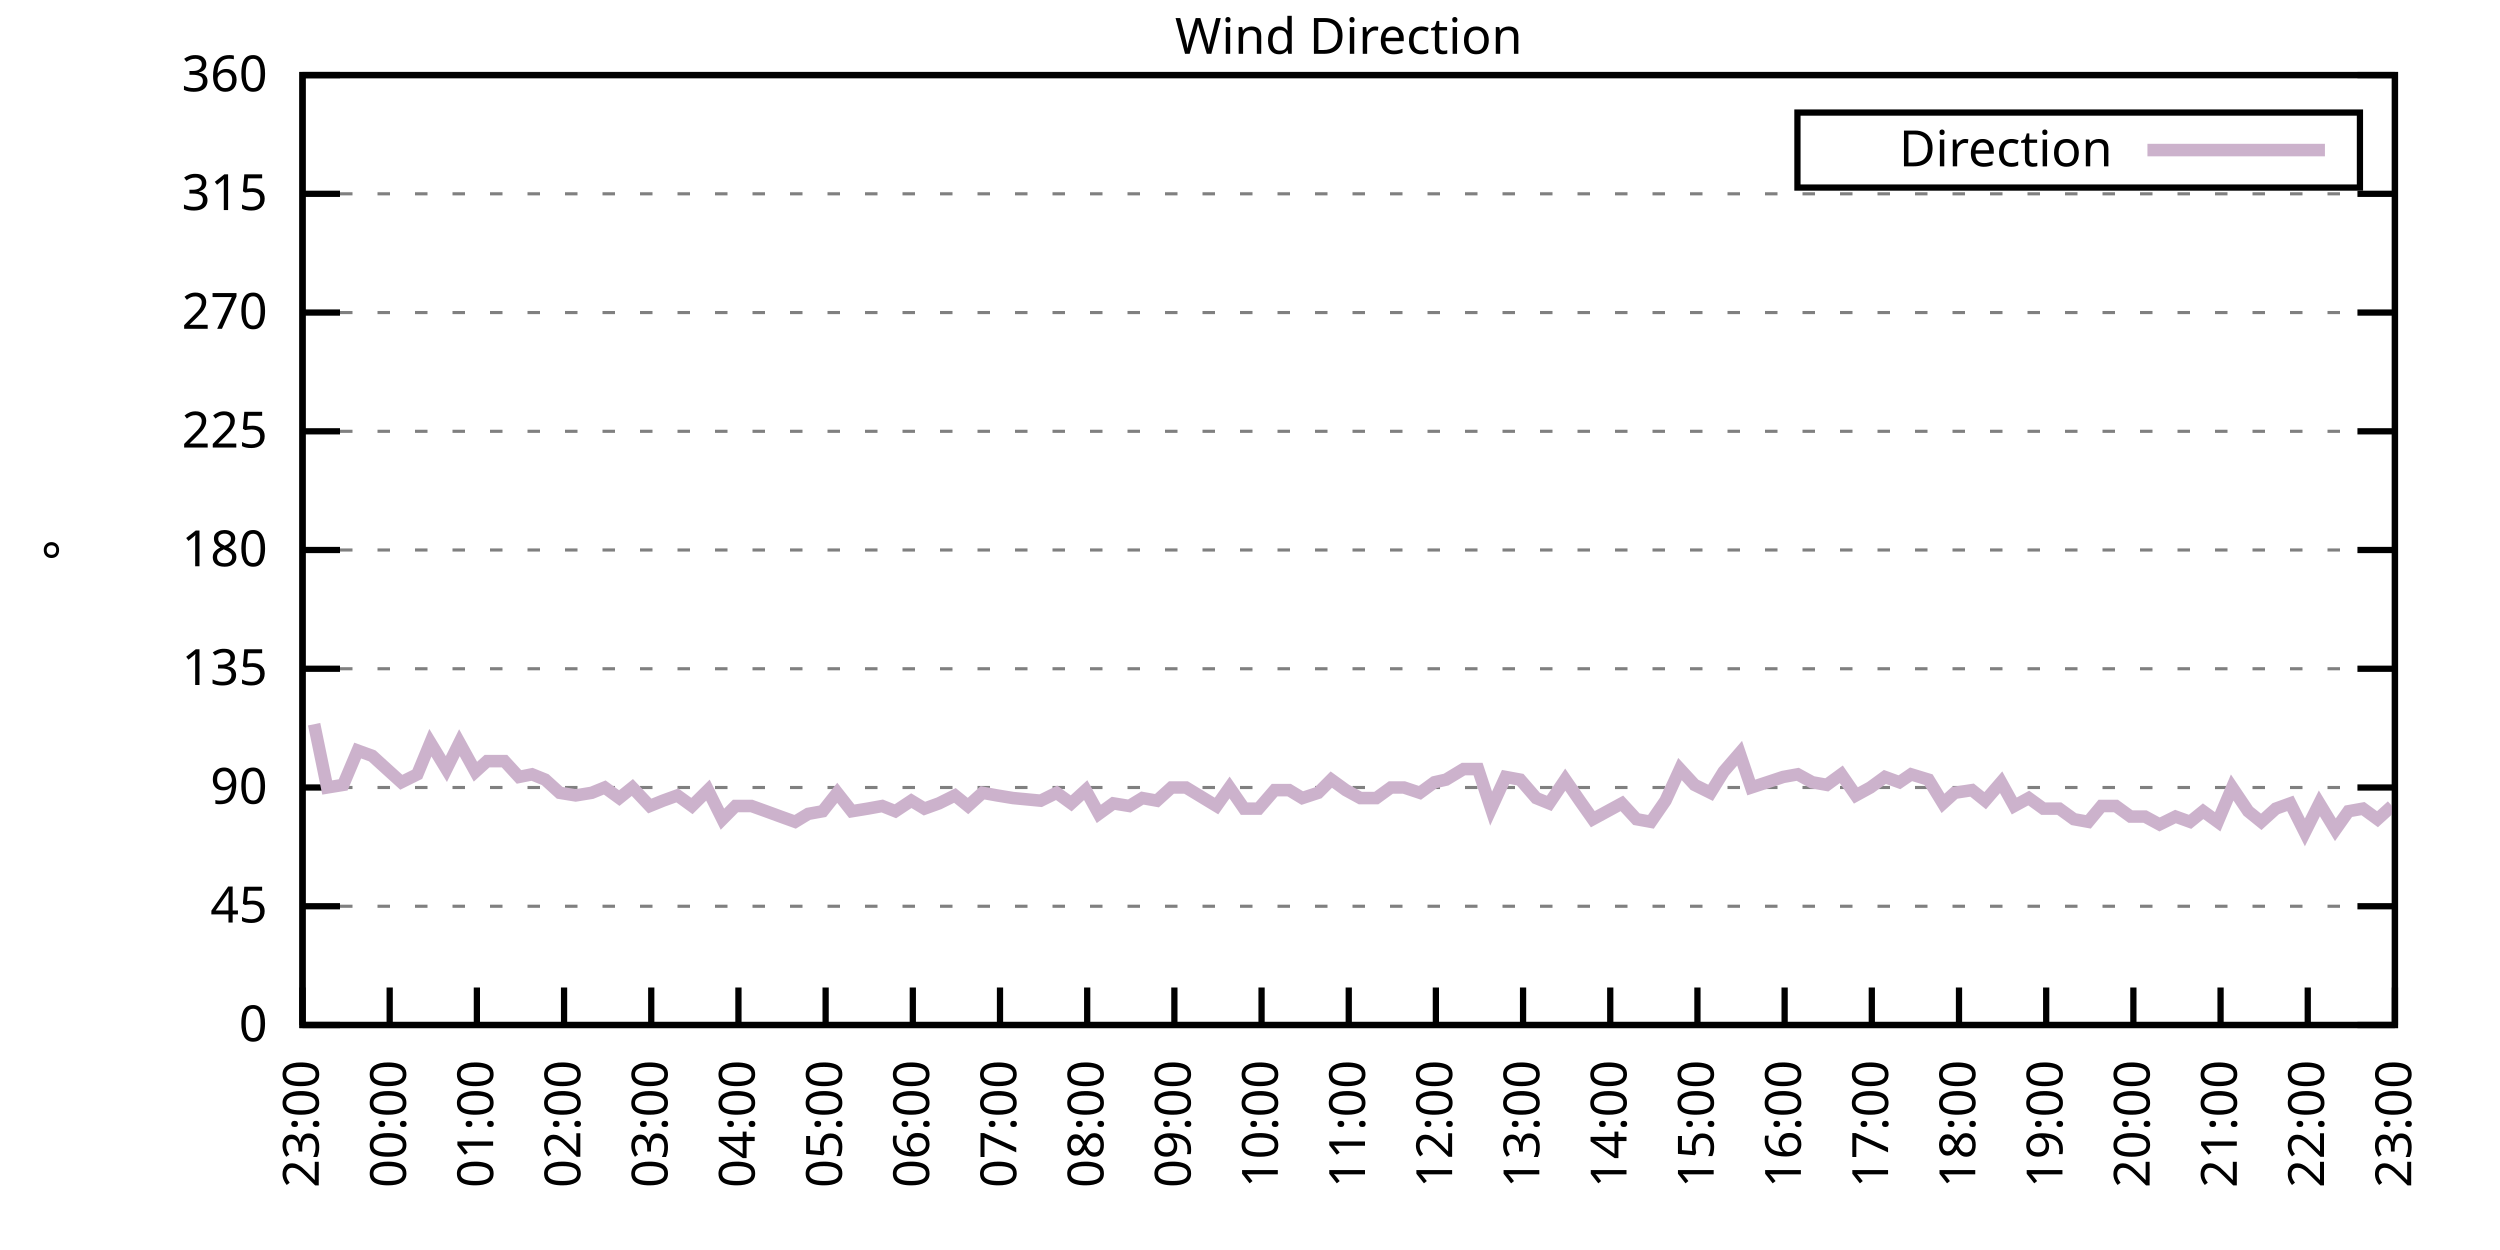
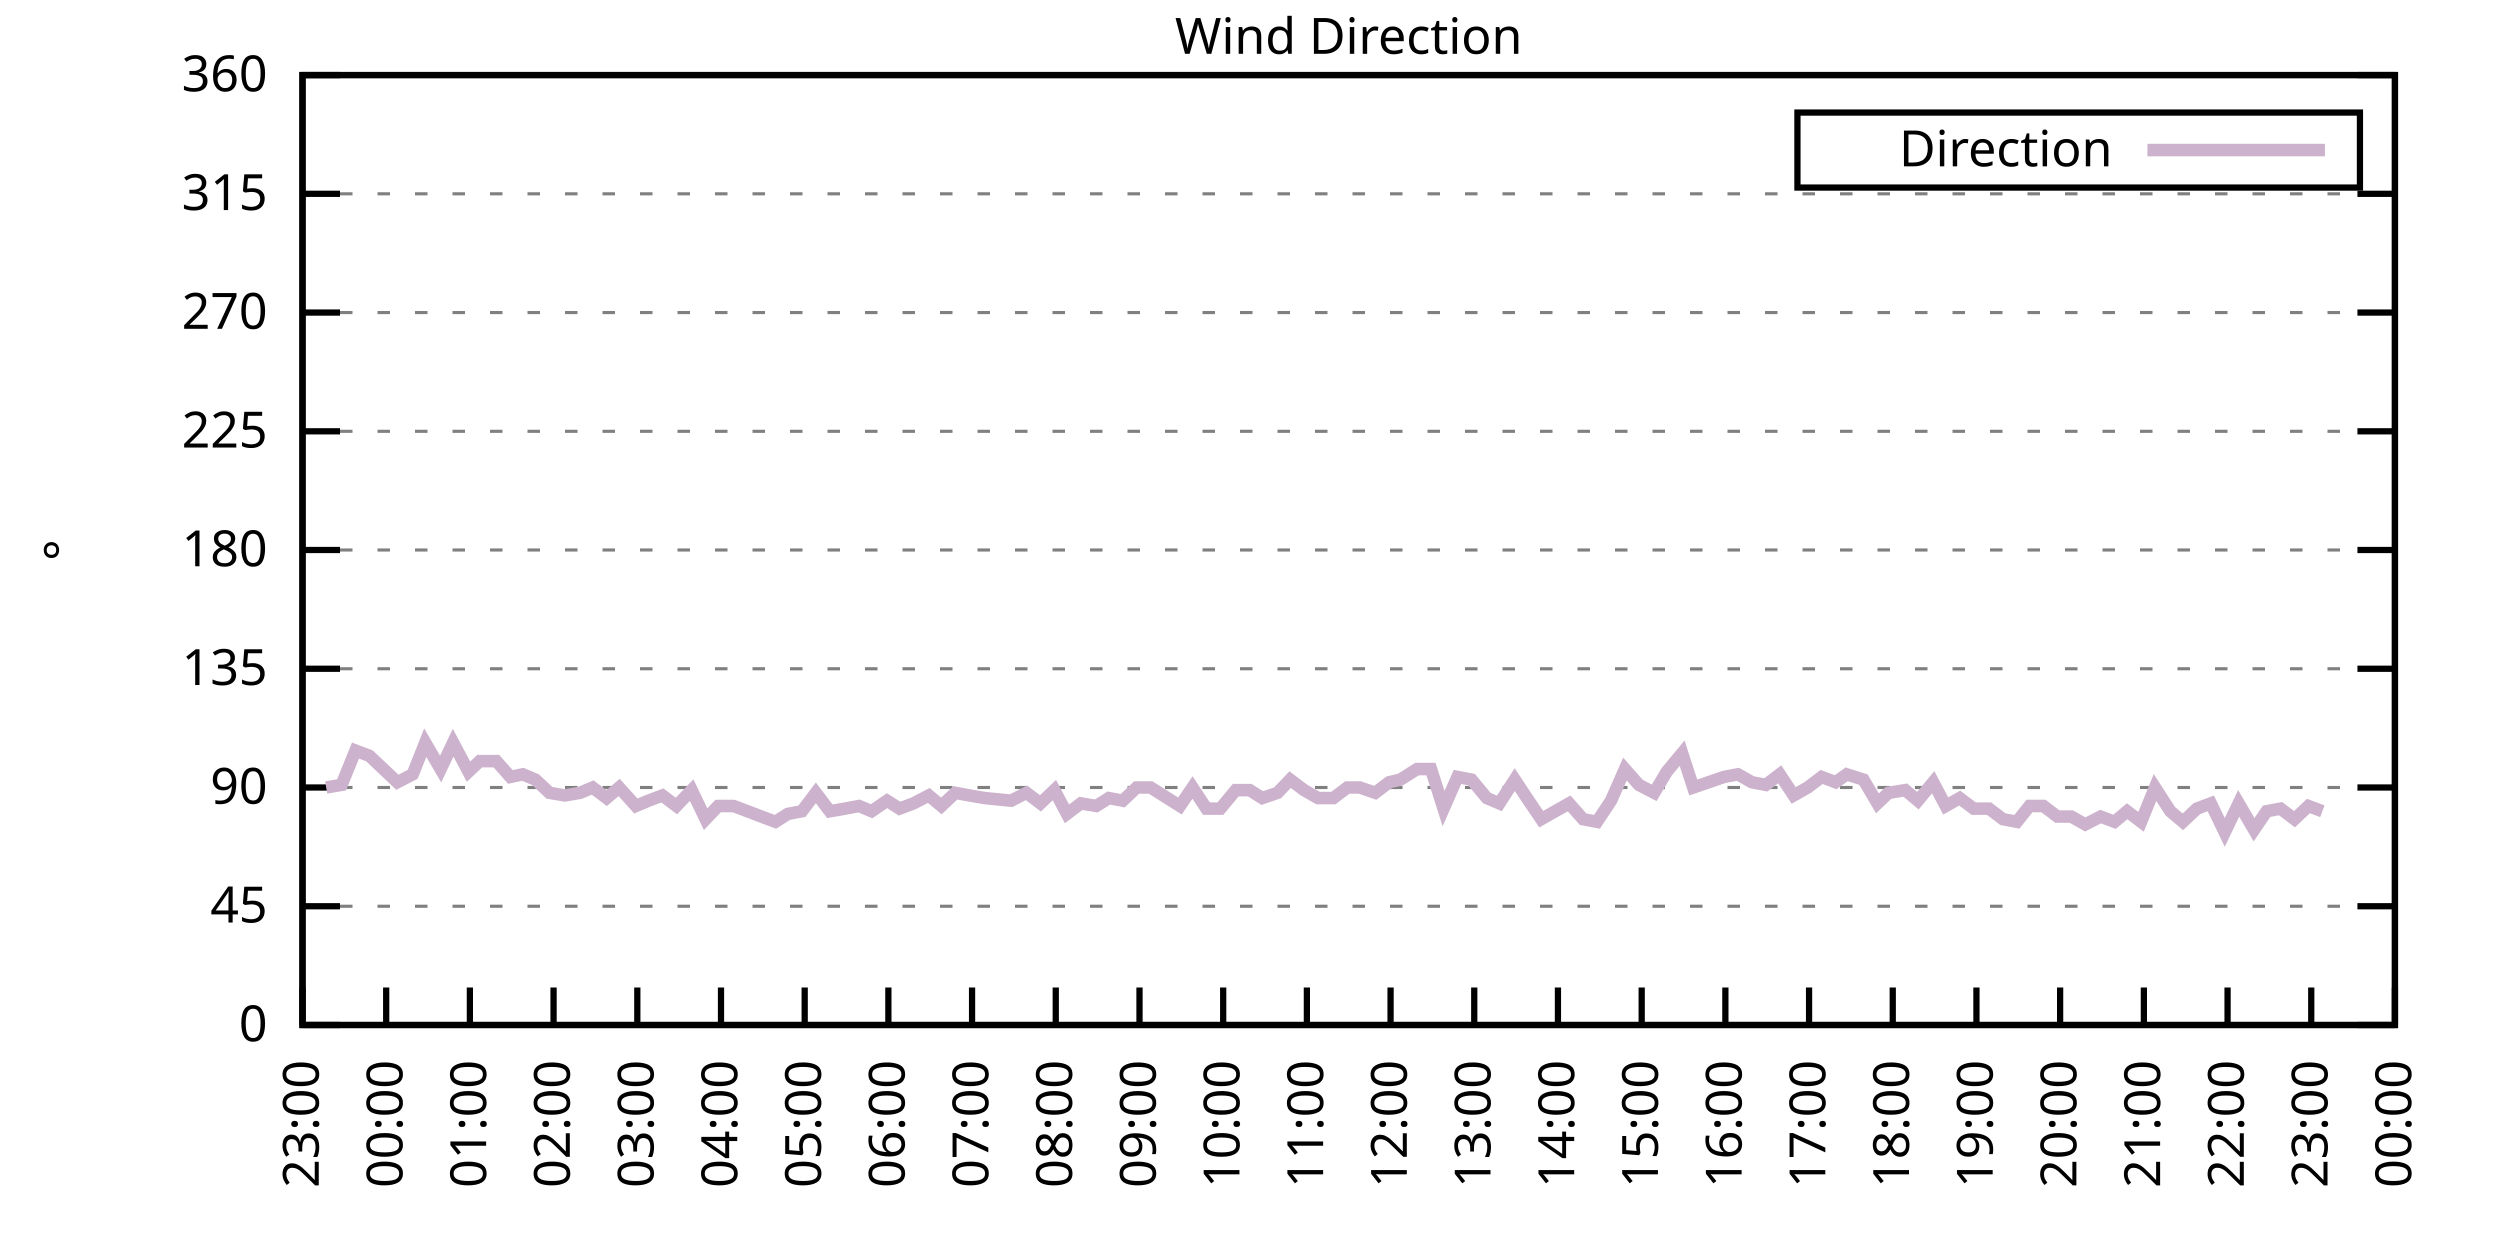
<svg xmlns="http://www.w3.org/2000/svg" xmlns:xlink="http://www.w3.org/1999/xlink" width="400" height="200" viewBox="0 0 400 200">
  <g id="gnuplot_canvas">
    <rect x="0" y="0" width="400" height="200" fill="none" />
    <defs>
      <circle id="gpDot" r="0.5" stroke-width="0.5" stroke="currentColor" />
      <path id="gpPt0" stroke-width="0.333" stroke="currentColor" d="M-1,0 h2 M0,-1 v2" />
      <path id="gpPt1" stroke-width="0.333" stroke="currentColor" d="M-1,-1 L1,1 M1,-1 L-1,1" />
      <path id="gpPt2" stroke-width="0.333" stroke="currentColor" d="M-1,0 L1,0 M0,-1 L0,1 M-1,-1 L1,1 M-1,1 L1,-1" />
      <rect id="gpPt3" stroke-width="0.333" stroke="currentColor" x="-1" y="-1" width="2" height="2" />
      <rect id="gpPt4" stroke-width="0.333" stroke="currentColor" fill="currentColor" x="-1" y="-1" width="2" height="2" />
      <circle id="gpPt5" stroke-width="0.333" stroke="currentColor" cx="0" cy="0" r="1" />
      <use xlink:href="#gpPt5" id="gpPt6" fill="currentColor" stroke="none" />
      <path id="gpPt7" stroke-width="0.333" stroke="currentColor" d="M0,-1.33 L-1.33,0.67 L1.33,0.67 z" />
      <use xlink:href="#gpPt7" id="gpPt8" fill="currentColor" stroke="none" />
      <use xlink:href="#gpPt7" id="gpPt9" stroke="currentColor" transform="rotate(180)" />
      <use xlink:href="#gpPt9" id="gpPt10" fill="currentColor" stroke="none" />
      <use xlink:href="#gpPt3" id="gpPt11" stroke="currentColor" transform="rotate(45)" />
      <use xlink:href="#gpPt11" id="gpPt12" fill="currentColor" stroke="none" />
      <path id="gpPt13" stroke-width="0.333" stroke="currentColor" d="M0,1.330 L1.265,0.411 L0.782,-1.067 L-0.782,-1.076 L-1.265,0.411 z" />
      <use xlink:href="#gpPt13" id="gpPt14" fill="currentColor" stroke="none" />
      <filter id="textbox" filterUnits="objectBoundingBox" x="0" y="0" height="1" width="1">
        <feFlood flood-color="white" flood-opacity="1" result="bgnd" />
        <feComposite in="SourceGraphic" in2="bgnd" operator="atop" />
      </filter>
      <filter id="greybox" filterUnits="objectBoundingBox" x="0" y="0" height="1" width="1">
        <feFlood flood-color="lightgrey" flood-opacity="1" result="grey" />
        <feComposite in="SourceGraphic" in2="grey" operator="atop" />
      </filter>
    </defs>
    <g fill="none" color="white" stroke="currentColor" stroke-width="1.00" stroke-linecap="butt" stroke-linejoin="miter">
</g>
    <g fill="none" color="black" stroke="currentColor" stroke-width="1.00" stroke-linecap="butt" stroke-linejoin="miter">
      <g stroke="none" shape-rendering="crispEdges">
        <polygon fill="rgb(255, 255, 255)" points="48.40,164.00 383.18,164.00 383.18,12.02 48.40,12.02 " />
      </g>
    </g>
    <g fill="none" color="black" stroke="currentColor" stroke-width="1.00" stroke-linecap="butt" stroke-linejoin="miter">
</g>
    <g fill="none" color="black" stroke="black" stroke-width="0.50" stroke-linecap="butt" stroke-linejoin="miter">
</g>
    <g fill="none" color="gray" stroke="currentColor" stroke-width="0.50" stroke-linecap="butt" stroke-linejoin="miter">
      <path stroke="gray" stroke-dasharray="2,4" class="gridline" d="M48.40,164.00 L383.19,164.00  " />
    </g>
    <g fill="none" color="gray" stroke="gray" stroke-width="1.00" stroke-linecap="butt" stroke-linejoin="miter">
</g>
    <g fill="none" color="black" stroke="currentColor" stroke-width="1.00" stroke-linecap="butt" stroke-linejoin="miter">
      <path stroke="black" d="M48.40,164.00 L54.40,164.00 M383.19,164.00 L377.19,164.00  " />
      <g transform="translate(42.80,166.60)" stroke="none" fill="black" font-family="Sans" font-size="8.00" text-anchor="end">
        <text>
          <tspan font-family="Sans"> 0</tspan>
        </text>
      </g>
    </g>
    <g fill="none" color="black" stroke="currentColor" stroke-width="1.00" stroke-linecap="butt" stroke-linejoin="miter">
</g>
    <g fill="none" color="black" stroke="black" stroke-width="0.50" stroke-linecap="butt" stroke-linejoin="miter">
</g>
    <g fill="none" color="gray" stroke="currentColor" stroke-width="0.50" stroke-linecap="butt" stroke-linejoin="miter">
      <path stroke="gray" stroke-dasharray="2,4" class="gridline" d="M48.40,145.00 L383.19,145.00  " />
    </g>
    <g fill="none" color="gray" stroke="gray" stroke-width="1.00" stroke-linecap="butt" stroke-linejoin="miter">
</g>
    <g fill="none" color="black" stroke="currentColor" stroke-width="1.00" stroke-linecap="butt" stroke-linejoin="miter">
      <path stroke="black" d="M48.40,145.00 L54.40,145.00 M383.19,145.00 L377.19,145.00  " />
      <g transform="translate(42.80,147.60)" stroke="none" fill="black" font-family="Sans" font-size="8.00" text-anchor="end">
        <text>
          <tspan font-family="Sans"> 45</tspan>
        </text>
      </g>
    </g>
    <g fill="none" color="black" stroke="currentColor" stroke-width="1.00" stroke-linecap="butt" stroke-linejoin="miter">
</g>
    <g fill="none" color="black" stroke="black" stroke-width="0.50" stroke-linecap="butt" stroke-linejoin="miter">
</g>
    <g fill="none" color="gray" stroke="currentColor" stroke-width="0.50" stroke-linecap="butt" stroke-linejoin="miter">
      <path stroke="gray" stroke-dasharray="2,4" class="gridline" d="M48.40,126.00 L383.19,126.00  " />
    </g>
    <g fill="none" color="gray" stroke="gray" stroke-width="1.00" stroke-linecap="butt" stroke-linejoin="miter">
</g>
    <g fill="none" color="black" stroke="currentColor" stroke-width="1.00" stroke-linecap="butt" stroke-linejoin="miter">
      <path stroke="black" d="M48.40,126.00 L54.40,126.00 M383.19,126.00 L377.19,126.00  " />
      <g transform="translate(42.80,128.60)" stroke="none" fill="black" font-family="Sans" font-size="8.00" text-anchor="end">
        <text>
          <tspan font-family="Sans"> 90</tspan>
        </text>
      </g>
    </g>
    <g fill="none" color="black" stroke="currentColor" stroke-width="1.00" stroke-linecap="butt" stroke-linejoin="miter">
</g>
    <g fill="none" color="black" stroke="black" stroke-width="0.50" stroke-linecap="butt" stroke-linejoin="miter">
</g>
    <g fill="none" color="gray" stroke="currentColor" stroke-width="0.50" stroke-linecap="butt" stroke-linejoin="miter">
      <path stroke="gray" stroke-dasharray="2,4" class="gridline" d="M48.40,107.00 L383.19,107.00  " />
    </g>
    <g fill="none" color="gray" stroke="gray" stroke-width="1.00" stroke-linecap="butt" stroke-linejoin="miter">
</g>
    <g fill="none" color="black" stroke="currentColor" stroke-width="1.00" stroke-linecap="butt" stroke-linejoin="miter">
      <path stroke="black" d="M48.40,107.00 L54.40,107.00 M383.19,107.00 L377.19,107.00  " />
      <g transform="translate(42.80,109.60)" stroke="none" fill="black" font-family="Sans" font-size="8.00" text-anchor="end">
        <text>
          <tspan font-family="Sans"> 135</tspan>
        </text>
      </g>
    </g>
    <g fill="none" color="black" stroke="currentColor" stroke-width="1.00" stroke-linecap="butt" stroke-linejoin="miter">
</g>
    <g fill="none" color="black" stroke="black" stroke-width="0.50" stroke-linecap="butt" stroke-linejoin="miter">
</g>
    <g fill="none" color="gray" stroke="currentColor" stroke-width="0.50" stroke-linecap="butt" stroke-linejoin="miter">
      <path stroke="gray" stroke-dasharray="2,4" class="gridline" d="M48.40,88.00 L383.19,88.00  " />
    </g>
    <g fill="none" color="gray" stroke="gray" stroke-width="1.00" stroke-linecap="butt" stroke-linejoin="miter">
</g>
    <g fill="none" color="black" stroke="currentColor" stroke-width="1.00" stroke-linecap="butt" stroke-linejoin="miter">
      <path stroke="black" d="M48.40,88.00 L54.40,88.00 M383.19,88.00 L377.19,88.00  " />
      <g transform="translate(42.80,90.60)" stroke="none" fill="black" font-family="Sans" font-size="8.00" text-anchor="end">
        <text>
          <tspan font-family="Sans"> 180</tspan>
        </text>
      </g>
    </g>
    <g fill="none" color="black" stroke="currentColor" stroke-width="1.00" stroke-linecap="butt" stroke-linejoin="miter">
</g>
    <g fill="none" color="black" stroke="black" stroke-width="0.50" stroke-linecap="butt" stroke-linejoin="miter">
</g>
    <g fill="none" color="gray" stroke="currentColor" stroke-width="0.50" stroke-linecap="butt" stroke-linejoin="miter">
      <path stroke="gray" stroke-dasharray="2,4" class="gridline" d="M48.40,69.01 L383.19,69.01  " />
    </g>
    <g fill="none" color="gray" stroke="gray" stroke-width="1.00" stroke-linecap="butt" stroke-linejoin="miter">
</g>
    <g fill="none" color="black" stroke="currentColor" stroke-width="1.00" stroke-linecap="butt" stroke-linejoin="miter">
      <path stroke="black" d="M48.40,69.01 L54.40,69.01 M383.19,69.01 L377.19,69.01  " />
      <g transform="translate(42.80,71.61)" stroke="none" fill="black" font-family="Sans" font-size="8.00" text-anchor="end">
        <text>
          <tspan font-family="Sans"> 225</tspan>
        </text>
      </g>
    </g>
    <g fill="none" color="black" stroke="currentColor" stroke-width="1.00" stroke-linecap="butt" stroke-linejoin="miter">
</g>
    <g fill="none" color="black" stroke="black" stroke-width="0.50" stroke-linecap="butt" stroke-linejoin="miter">
</g>
    <g fill="none" color="gray" stroke="currentColor" stroke-width="0.50" stroke-linecap="butt" stroke-linejoin="miter">
      <path stroke="gray" stroke-dasharray="2,4" class="gridline" d="M48.40,50.01 L383.19,50.01  " />
    </g>
    <g fill="none" color="gray" stroke="gray" stroke-width="1.00" stroke-linecap="butt" stroke-linejoin="miter">
</g>
    <g fill="none" color="black" stroke="currentColor" stroke-width="1.00" stroke-linecap="butt" stroke-linejoin="miter">
      <path stroke="black" d="M48.40,50.01 L54.40,50.01 M383.19,50.01 L377.19,50.01  " />
      <g transform="translate(42.80,52.61)" stroke="none" fill="black" font-family="Sans" font-size="8.00" text-anchor="end">
        <text>
          <tspan font-family="Sans"> 270</tspan>
        </text>
      </g>
    </g>
    <g fill="none" color="black" stroke="currentColor" stroke-width="1.00" stroke-linecap="butt" stroke-linejoin="miter">
</g>
    <g fill="none" color="black" stroke="black" stroke-width="0.50" stroke-linecap="butt" stroke-linejoin="miter">
</g>
    <g fill="none" color="gray" stroke="currentColor" stroke-width="0.50" stroke-linecap="butt" stroke-linejoin="miter">
      <path stroke="gray" stroke-dasharray="2,4" class="gridline" d="M48.40,31.01 L383.19,31.01  " />
    </g>
    <g fill="none" color="gray" stroke="gray" stroke-width="1.00" stroke-linecap="butt" stroke-linejoin="miter">
</g>
    <g fill="none" color="black" stroke="currentColor" stroke-width="1.00" stroke-linecap="butt" stroke-linejoin="miter">
      <path stroke="black" d="M48.40,31.01 L54.40,31.01 M383.19,31.01 L377.19,31.01  " />
      <g transform="translate(42.80,33.61)" stroke="none" fill="black" font-family="Sans" font-size="8.00" text-anchor="end">
        <text>
          <tspan font-family="Sans"> 315</tspan>
        </text>
      </g>
    </g>
    <g fill="none" color="black" stroke="currentColor" stroke-width="1.00" stroke-linecap="butt" stroke-linejoin="miter">
</g>
    <g fill="none" color="black" stroke="black" stroke-width="0.50" stroke-linecap="butt" stroke-linejoin="miter">
</g>
    <g fill="none" color="gray" stroke="currentColor" stroke-width="0.50" stroke-linecap="butt" stroke-linejoin="miter">
      <path stroke="gray" stroke-dasharray="2,4" class="gridline" d="M48.40,12.01 L383.19,12.01  " />
    </g>
    <g fill="none" color="gray" stroke="gray" stroke-width="1.00" stroke-linecap="butt" stroke-linejoin="miter">
</g>
    <g fill="none" color="black" stroke="currentColor" stroke-width="1.00" stroke-linecap="butt" stroke-linejoin="miter">
      <path stroke="black" d="M48.40,12.01 L54.40,12.01 M383.19,12.01 L377.19,12.01  " />
      <g transform="translate(42.80,14.61)" stroke="none" fill="black" font-family="Sans" font-size="8.00" text-anchor="end">
        <text>
          <tspan font-family="Sans"> 360</tspan>
        </text>
      </g>
    </g>
    <g fill="none" color="black" stroke="currentColor" stroke-width="1.00" stroke-linecap="butt" stroke-linejoin="miter">
      <path stroke="black" d="M48.40,164.00 L48.40,158.00  " />
      <g transform="translate(51.00,169.60) rotate(270.00)" stroke="none" fill="black" font-family="Sans" font-size="8.00" text-anchor="end">
        <text>
          <tspan font-family="Sans">23:00</tspan>
        </text>
      </g>
    </g>
    <g fill="none" color="black" stroke="currentColor" stroke-width="1.00" stroke-linecap="butt" stroke-linejoin="miter">
-       <path stroke="black" d="M62.35,164.00 L62.35,158.00  " />
-       <g transform="translate(64.95,169.60) rotate(270.00)" stroke="none" fill="black" font-family="Sans" font-size="8.00" text-anchor="end">
+       <path stroke="black" d="M61.79,164.00 L61.79,158.00  " />
+       <g transform="translate(64.39,169.60) rotate(270.00)" stroke="none" fill="black" font-family="Sans" font-size="8.00" text-anchor="end">
        <text>
          <tspan font-family="Sans">00:00</tspan>
        </text>
      </g>
    </g>
    <g fill="none" color="black" stroke="currentColor" stroke-width="1.00" stroke-linecap="butt" stroke-linejoin="miter">
-       <path stroke="black" d="M76.30,164.00 L76.30,158.00  " />
-       <g transform="translate(78.90,169.60) rotate(270.00)" stroke="none" fill="black" font-family="Sans" font-size="8.00" text-anchor="end">
+       <path stroke="black" d="M75.18,164.00 L75.18,158.00  " />
+       <g transform="translate(77.78,169.60) rotate(270.00)" stroke="none" fill="black" font-family="Sans" font-size="8.00" text-anchor="end">
        <text>
          <tspan font-family="Sans">01:00</tspan>
        </text>
      </g>
    </g>
    <g fill="none" color="black" stroke="currentColor" stroke-width="1.00" stroke-linecap="butt" stroke-linejoin="miter">
-       <path stroke="black" d="M90.25,164.00 L90.25,158.00  " />
-       <g transform="translate(92.85,169.60) rotate(270.00)" stroke="none" fill="black" font-family="Sans" font-size="8.00" text-anchor="end">
+       <path stroke="black" d="M88.57,164.00 L88.57,158.00  " />
+       <g transform="translate(91.17,169.60) rotate(270.00)" stroke="none" fill="black" font-family="Sans" font-size="8.00" text-anchor="end">
        <text>
          <tspan font-family="Sans">02:00</tspan>
        </text>
      </g>
    </g>
    <g fill="none" color="black" stroke="currentColor" stroke-width="1.00" stroke-linecap="butt" stroke-linejoin="miter">
-       <path stroke="black" d="M104.20,164.00 L104.20,158.00  " />
-       <g transform="translate(106.80,169.60) rotate(270.00)" stroke="none" fill="black" font-family="Sans" font-size="8.00" text-anchor="end">
+       <path stroke="black" d="M101.97,164.00 L101.97,158.00  " />
+       <g transform="translate(104.57,169.60) rotate(270.00)" stroke="none" fill="black" font-family="Sans" font-size="8.00" text-anchor="end">
        <text>
          <tspan font-family="Sans">03:00</tspan>
        </text>
      </g>
    </g>
    <g fill="none" color="black" stroke="currentColor" stroke-width="1.00" stroke-linecap="butt" stroke-linejoin="miter">
-       <path stroke="black" d="M118.15,164.00 L118.15,158.00  " />
-       <g transform="translate(120.75,169.60) rotate(270.00)" stroke="none" fill="black" font-family="Sans" font-size="8.00" text-anchor="end">
+       <path stroke="black" d="M115.36,164.00 L115.36,158.00  " />
+       <g transform="translate(117.96,169.60) rotate(270.00)" stroke="none" fill="black" font-family="Sans" font-size="8.00" text-anchor="end">
        <text>
          <tspan font-family="Sans">04:00</tspan>
        </text>
      </g>
    </g>
    <g fill="none" color="black" stroke="currentColor" stroke-width="1.00" stroke-linecap="butt" stroke-linejoin="miter">
-       <path stroke="black" d="M132.10,164.00 L132.10,158.00  " />
-       <g transform="translate(134.70,169.60) rotate(270.00)" stroke="none" fill="black" font-family="Sans" font-size="8.00" text-anchor="end">
+       <path stroke="black" d="M128.75,164.00 L128.75,158.00  " />
+       <g transform="translate(131.35,169.60) rotate(270.00)" stroke="none" fill="black" font-family="Sans" font-size="8.00" text-anchor="end">
        <text>
          <tspan font-family="Sans">05:00</tspan>
        </text>
      </g>
    </g>
    <g fill="none" color="black" stroke="currentColor" stroke-width="1.00" stroke-linecap="butt" stroke-linejoin="miter">
-       <path stroke="black" d="M146.05,164.00 L146.05,158.00  " />
-       <g transform="translate(148.65,169.60) rotate(270.00)" stroke="none" fill="black" font-family="Sans" font-size="8.00" text-anchor="end">
+       <path stroke="black" d="M142.14,164.00 L142.14,158.00  " />
+       <g transform="translate(144.74,169.60) rotate(270.00)" stroke="none" fill="black" font-family="Sans" font-size="8.00" text-anchor="end">
        <text>
          <tspan font-family="Sans">06:00</tspan>
        </text>
      </g>
    </g>
    <g fill="none" color="black" stroke="currentColor" stroke-width="1.00" stroke-linecap="butt" stroke-linejoin="miter">
-       <path stroke="black" d="M160.00,164.00 L160.00,158.00  " />
-       <g transform="translate(162.60,169.60) rotate(270.00)" stroke="none" fill="black" font-family="Sans" font-size="8.00" text-anchor="end">
+       <path stroke="black" d="M155.53,164.00 L155.53,158.00  " />
+       <g transform="translate(158.13,169.60) rotate(270.00)" stroke="none" fill="black" font-family="Sans" font-size="8.00" text-anchor="end">
        <text>
          <tspan font-family="Sans">07:00</tspan>
        </text>
      </g>
    </g>
    <g fill="none" color="black" stroke="currentColor" stroke-width="1.00" stroke-linecap="butt" stroke-linejoin="miter">
-       <path stroke="black" d="M173.95,164.00 L173.95,158.00  " />
-       <g transform="translate(176.55,169.60) rotate(270.00)" stroke="none" fill="black" font-family="Sans" font-size="8.00" text-anchor="end">
+       <path stroke="black" d="M168.92,164.00 L168.92,158.00  " />
+       <g transform="translate(171.52,169.60) rotate(270.00)" stroke="none" fill="black" font-family="Sans" font-size="8.00" text-anchor="end">
        <text>
          <tspan font-family="Sans">08:00</tspan>
        </text>
      </g>
    </g>
    <g fill="none" color="black" stroke="currentColor" stroke-width="1.00" stroke-linecap="butt" stroke-linejoin="miter">
-       <path stroke="black" d="M187.90,164.00 L187.90,158.00  " />
-       <g transform="translate(190.50,169.60) rotate(270.00)" stroke="none" fill="black" font-family="Sans" font-size="8.00" text-anchor="end">
+       <path stroke="black" d="M182.32,164.00 L182.32,158.00  " />
+       <g transform="translate(184.92,169.60) rotate(270.00)" stroke="none" fill="black" font-family="Sans" font-size="8.00" text-anchor="end">
        <text>
          <tspan font-family="Sans">09:00</tspan>
        </text>
      </g>
    </g>
    <g fill="none" color="black" stroke="currentColor" stroke-width="1.00" stroke-linecap="butt" stroke-linejoin="miter">
-       <path stroke="black" d="M201.85,164.00 L201.85,158.00  " />
-       <g transform="translate(204.45,169.60) rotate(270.00)" stroke="none" fill="black" font-family="Sans" font-size="8.00" text-anchor="end">
+       <path stroke="black" d="M195.71,164.00 L195.71,158.00  " />
+       <g transform="translate(198.31,169.60) rotate(270.00)" stroke="none" fill="black" font-family="Sans" font-size="8.00" text-anchor="end">
        <text>
          <tspan font-family="Sans">10:00</tspan>
        </text>
      </g>
    </g>
    <g fill="none" color="black" stroke="currentColor" stroke-width="1.00" stroke-linecap="butt" stroke-linejoin="miter">
-       <path stroke="black" d="M215.80,164.00 L215.80,158.00  " />
-       <g transform="translate(218.40,169.60) rotate(270.00)" stroke="none" fill="black" font-family="Sans" font-size="8.00" text-anchor="end">
+       <path stroke="black" d="M209.10,164.00 L209.10,158.00  " />
+       <g transform="translate(211.70,169.60) rotate(270.00)" stroke="none" fill="black" font-family="Sans" font-size="8.00" text-anchor="end">
        <text>
          <tspan font-family="Sans">11:00</tspan>
        </text>
      </g>
    </g>
    <g fill="none" color="black" stroke="currentColor" stroke-width="1.00" stroke-linecap="butt" stroke-linejoin="miter">
-       <path stroke="black" d="M229.74,164.00 L229.74,158.00  " />
-       <g transform="translate(232.34,169.60) rotate(270.00)" stroke="none" fill="black" font-family="Sans" font-size="8.00" text-anchor="end">
+       <path stroke="black" d="M222.49,164.00 L222.49,158.00  " />
+       <g transform="translate(225.09,169.60) rotate(270.00)" stroke="none" fill="black" font-family="Sans" font-size="8.00" text-anchor="end">
        <text>
          <tspan font-family="Sans">12:00</tspan>
        </text>
      </g>
    </g>
    <g fill="none" color="black" stroke="currentColor" stroke-width="1.00" stroke-linecap="butt" stroke-linejoin="miter">
-       <path stroke="black" d="M243.69,164.00 L243.69,158.00  " />
-       <g transform="translate(246.29,169.60) rotate(270.00)" stroke="none" fill="black" font-family="Sans" font-size="8.00" text-anchor="end">
+       <path stroke="black" d="M235.88,164.00 L235.88,158.00  " />
+       <g transform="translate(238.48,169.60) rotate(270.00)" stroke="none" fill="black" font-family="Sans" font-size="8.00" text-anchor="end">
        <text>
          <tspan font-family="Sans">13:00</tspan>
        </text>
      </g>
    </g>
    <g fill="none" color="black" stroke="currentColor" stroke-width="1.00" stroke-linecap="butt" stroke-linejoin="miter">
-       <path stroke="black" d="M257.64,164.00 L257.64,158.00  " />
-       <g transform="translate(260.24,169.60) rotate(270.00)" stroke="none" fill="black" font-family="Sans" font-size="8.00" text-anchor="end">
+       <path stroke="black" d="M249.27,164.00 L249.27,158.00  " />
+       <g transform="translate(251.87,169.60) rotate(270.00)" stroke="none" fill="black" font-family="Sans" font-size="8.00" text-anchor="end">
        <text>
          <tspan font-family="Sans">14:00</tspan>
        </text>
      </g>
    </g>
    <g fill="none" color="black" stroke="currentColor" stroke-width="1.00" stroke-linecap="butt" stroke-linejoin="miter">
-       <path stroke="black" d="M271.59,164.00 L271.59,158.00  " />
-       <g transform="translate(274.19,169.60) rotate(270.00)" stroke="none" fill="black" font-family="Sans" font-size="8.00" text-anchor="end">
+       <path stroke="black" d="M262.67,164.00 L262.67,158.00  " />
+       <g transform="translate(265.27,169.60) rotate(270.00)" stroke="none" fill="black" font-family="Sans" font-size="8.00" text-anchor="end">
        <text>
          <tspan font-family="Sans">15:00</tspan>
        </text>
      </g>
    </g>
    <g fill="none" color="black" stroke="currentColor" stroke-width="1.00" stroke-linecap="butt" stroke-linejoin="miter">
-       <path stroke="black" d="M285.54,164.00 L285.54,158.00  " />
-       <g transform="translate(288.14,169.60) rotate(270.00)" stroke="none" fill="black" font-family="Sans" font-size="8.00" text-anchor="end">
+       <path stroke="black" d="M276.06,164.00 L276.06,158.00  " />
+       <g transform="translate(278.66,169.60) rotate(270.00)" stroke="none" fill="black" font-family="Sans" font-size="8.00" text-anchor="end">
        <text>
          <tspan font-family="Sans">16:00</tspan>
        </text>
      </g>
    </g>
    <g fill="none" color="black" stroke="currentColor" stroke-width="1.00" stroke-linecap="butt" stroke-linejoin="miter">
-       <path stroke="black" d="M299.49,164.00 L299.49,158.00  " />
-       <g transform="translate(302.09,169.60) rotate(270.00)" stroke="none" fill="black" font-family="Sans" font-size="8.00" text-anchor="end">
+       <path stroke="black" d="M289.45,164.00 L289.45,158.00  " />
+       <g transform="translate(292.05,169.60) rotate(270.00)" stroke="none" fill="black" font-family="Sans" font-size="8.00" text-anchor="end">
        <text>
          <tspan font-family="Sans">17:00</tspan>
        </text>
      </g>
    </g>
    <g fill="none" color="black" stroke="currentColor" stroke-width="1.00" stroke-linecap="butt" stroke-linejoin="miter">
-       <path stroke="black" d="M313.44,164.00 L313.44,158.00  " />
-       <g transform="translate(316.04,169.60) rotate(270.00)" stroke="none" fill="black" font-family="Sans" font-size="8.00" text-anchor="end">
+       <path stroke="black" d="M302.84,164.00 L302.84,158.00  " />
+       <g transform="translate(305.44,169.60) rotate(270.00)" stroke="none" fill="black" font-family="Sans" font-size="8.00" text-anchor="end">
        <text>
          <tspan font-family="Sans">18:00</tspan>
        </text>
      </g>
    </g>
    <g fill="none" color="black" stroke="currentColor" stroke-width="1.00" stroke-linecap="butt" stroke-linejoin="miter">
-       <path stroke="black" d="M327.39,164.00 L327.39,158.00  " />
-       <g transform="translate(329.99,169.60) rotate(270.00)" stroke="none" fill="black" font-family="Sans" font-size="8.00" text-anchor="end">
+       <path stroke="black" d="M316.23,164.00 L316.23,158.00  " />
+       <g transform="translate(318.83,169.60) rotate(270.00)" stroke="none" fill="black" font-family="Sans" font-size="8.00" text-anchor="end">
        <text>
          <tspan font-family="Sans">19:00</tspan>
        </text>
      </g>
    </g>
    <g fill="none" color="black" stroke="currentColor" stroke-width="1.00" stroke-linecap="butt" stroke-linejoin="miter">
-       <path stroke="black" d="M341.34,164.00 L341.34,158.00  " />
-       <g transform="translate(343.94,169.60) rotate(270.00)" stroke="none" fill="black" font-family="Sans" font-size="8.00" text-anchor="end">
+       <path stroke="black" d="M329.62,164.00 L329.62,158.00  " />
+       <g transform="translate(332.22,169.60) rotate(270.00)" stroke="none" fill="black" font-family="Sans" font-size="8.00" text-anchor="end">
        <text>
          <tspan font-family="Sans">20:00</tspan>
        </text>
      </g>
    </g>
    <g fill="none" color="black" stroke="currentColor" stroke-width="1.00" stroke-linecap="butt" stroke-linejoin="miter">
-       <path stroke="black" d="M355.29,164.00 L355.29,158.00  " />
-       <g transform="translate(357.89,169.60) rotate(270.00)" stroke="none" fill="black" font-family="Sans" font-size="8.00" text-anchor="end">
+       <path stroke="black" d="M343.02,164.00 L343.02,158.00  " />
+       <g transform="translate(345.62,169.60) rotate(270.00)" stroke="none" fill="black" font-family="Sans" font-size="8.00" text-anchor="end">
        <text>
          <tspan font-family="Sans">21:00</tspan>
        </text>
      </g>
    </g>
    <g fill="none" color="black" stroke="currentColor" stroke-width="1.00" stroke-linecap="butt" stroke-linejoin="miter">
-       <path stroke="black" d="M369.24,164.00 L369.24,158.00  " />
-       <g transform="translate(371.84,169.60) rotate(270.00)" stroke="none" fill="black" font-family="Sans" font-size="8.00" text-anchor="end">
+       <path stroke="black" d="M356.41,164.00 L356.41,158.00  " />
+       <g transform="translate(359.01,169.60) rotate(270.00)" stroke="none" fill="black" font-family="Sans" font-size="8.00" text-anchor="end">
        <text>
          <tspan font-family="Sans">22:00</tspan>
+         </text>
+       </g>
+     </g>
+     <g fill="none" color="black" stroke="currentColor" stroke-width="1.00" stroke-linecap="butt" stroke-linejoin="miter">
+       <path stroke="black" d="M369.80,164.00 L369.80,158.00  " />
+       <g transform="translate(372.40,169.60) rotate(270.00)" stroke="none" fill="black" font-family="Sans" font-size="8.00" text-anchor="end">
+         <text>
+           <tspan font-family="Sans">23:00</tspan>
        </text>
      </g>
    </g>
    <g fill="none" color="black" stroke="currentColor" stroke-width="1.00" stroke-linecap="butt" stroke-linejoin="miter">
      <path stroke="black" d="M383.19,164.00 L383.19,158.00  " />
      <g transform="translate(385.79,169.60) rotate(270.00)" stroke="none" fill="black" font-family="Sans" font-size="8.00" text-anchor="end">
        <text>
-           <tspan font-family="Sans">23:00</tspan>
+           <tspan font-family="Sans">00:00</tspan>
        </text>
      </g>
    </g>
    <g fill="none" color="black" stroke="currentColor" stroke-width="1.00" stroke-linecap="butt" stroke-linejoin="miter">
</g>
    <g fill="none" color="black" stroke="currentColor" stroke-width="1.00" stroke-linecap="butt" stroke-linejoin="miter">
      <path stroke="black" d="M48.40,12.01 L48.40,164.00 L383.19,164.00 L383.19,12.01 L48.40,12.01 Z  " />
    </g>
    <g fill="none" color="black" stroke="currentColor" stroke-width="1.00" stroke-linecap="butt" stroke-linejoin="miter">
</g>
    <g fill="none" color="black" stroke="currentColor" stroke-width="1.00" stroke-linecap="butt" stroke-linejoin="miter">
      <path stroke="black" d="M287.59,30.01 L287.59,18.01 L377.59,18.01 L377.59,30.01 L287.59,30.01 Z  " />
    </g>
    <g id="Wind_direction_plot_1">
      <g fill="none" color="white" stroke="black" stroke-width="2.00" stroke-linecap="butt" stroke-linejoin="miter">
</g>
      <g fill="none" color="black" stroke="currentColor" stroke-width="2.00" stroke-linecap="butt" stroke-linejoin="miter">
        <g transform="translate(337.99,26.61)" stroke="none" fill="black" font-family="Sans" font-size="8.00" text-anchor="end">
          <text>
            <tspan font-family="Sans">Direction</tspan>
          </text>
        </g>
      </g>
      <g fill="none" color="black" stroke="currentColor" stroke-width="2.00" stroke-linecap="butt" stroke-linejoin="miter">
-         <path stroke="rgb(204, 178, 204)" d="M343.59,24.01 L371.99,24.01 M50.26,115.87 L52.35,126.00 L54.91,125.58 L57.23,120.09 L59.56,120.94 L61.88,123.05   L64.21,125.16 L66.77,123.89 L68.86,118.83 L71.42,123.05 L73.51,118.83 L76.07,123.47 L77.93,121.78 L80.72,121.78   L83.04,124.31 L85.13,123.89 L87.23,124.74 L89.55,126.85 L92.11,127.27 L94.67,126.85 L96.76,126.00 L99.08,127.69   L101.18,126.00 L103.97,128.96 L106.06,128.11 L108.38,127.27 L110.71,128.96 L113.27,126.42 L115.59,131.07 L117.68,128.96   L120.24,128.96 L122.57,129.80 L124.89,130.65 L127.22,131.49 L129.31,130.22 L131.63,129.80 L133.96,126.85 L136.28,129.80   L138.84,129.38 L141.16,128.96 L143.26,129.80 L145.81,128.11 L147.91,129.38 L150.23,128.54 L152.79,127.27 L154.88,128.96   L157.21,126.85 L159.53,127.27 L162.09,127.69 L166.51,128.11 L169.06,126.85 L171.39,128.54 L173.71,126.42 L175.81,130.22   L178.13,128.54 L180.69,128.96 L182.78,127.69 L185.11,128.11 L187.43,126.00 L189.76,126.00 L191.85,127.27 L194.64,128.96   L196.73,126.00 L199.06,129.38 L201.38,129.38 L203.94,126.42 L206.26,126.42 L208.36,127.69 L210.91,126.85 L213.01,124.74   L215.33,126.42 L217.65,127.69 L220.21,127.69 L222.54,126.00 L224.63,126.00 L227.19,126.85 L229.51,125.16 L231.37,124.74   L234.16,123.05 L236.49,123.05 L238.58,129.38 L240.90,124.31 L243.23,124.74 L245.79,127.69 L247.88,128.54 L250.44,124.74   L252.76,128.11 L254.85,131.07 L257.18,129.80 L259.50,128.54 L261.83,131.07 L264.15,131.49 L266.48,128.11 L268.80,123.05   L271.13,125.58 L273.69,126.85 L275.78,123.47 L278.34,120.51 L280.20,126.00 L282.75,125.16 L285.31,124.31 L287.64,123.89   L289.96,125.16 L292.29,125.58 L294.61,123.89 L296.94,127.27 L299.26,126.00 L301.58,124.31 L303.91,125.16 L305.77,123.89   L308.56,124.74 L310.88,128.54 L312.74,126.85 L315.53,126.42 L317.63,128.11 L320.18,125.16 L322.28,128.96 L324.60,127.69   L326.93,129.38 L329.48,129.38 L331.81,131.07 L334.13,131.49 L336.23,128.96 L338.55,128.96 L340.88,130.65 L343.20,130.65   L345.53,131.91 L348.08,130.65 L350.41,131.49 L352.50,129.80 L354.83,131.49 L357.15,126.00 L359.71,129.80 L361.80,131.49   L364.13,129.38 L366.45,128.54 L368.78,133.18 L371.10,128.54 L373.66,132.76 L375.75,129.80 L378.08,129.38 L380.40,131.07   L382.73,128.96  " />
+         <path stroke="rgb(204, 178, 204)" d="M343.59,24.01 L371.99,24.01 M52.19,126.00 L54.65,125.58 L56.88,120.09 L59.11,120.94 L61.35,123.05 L63.58,125.16   L66.03,123.89 L68.04,118.83 L70.50,123.05 L72.50,118.83 L74.96,123.47 L76.75,121.78 L79.42,121.78 L81.66,124.31   L83.66,123.89 L85.67,124.74 L87.91,126.85 L90.36,127.27 L92.82,126.85 L94.82,126.00 L97.06,127.69 L99.06,126.00   L101.74,128.96 L103.75,128.11 L105.98,127.27 L108.22,128.96 L110.67,126.42 L112.90,131.07 L114.91,128.96 L117.37,128.96   L119.60,129.80 L121.83,130.65 L124.06,131.49 L126.07,130.22 L128.30,129.80 L130.54,126.85 L132.77,129.80 L135.22,129.38   L137.45,128.96 L139.46,129.80 L141.92,128.11 L143.93,129.38 L146.16,128.54 L148.61,127.27 L150.62,128.96 L152.85,126.85   L155.09,127.27 L157.54,127.69 L161.78,128.11 L164.24,126.85 L166.47,128.54 L168.70,126.42 L170.71,130.22 L172.94,128.54   L175.40,128.96 L177.41,127.69 L179.64,128.11 L181.87,126.00 L184.10,126.00 L186.11,127.27 L188.79,128.96 L190.80,126.00   L193.03,129.38 L195.26,129.38 L197.72,126.42 L199.95,126.42 L201.96,127.69 L204.41,126.85 L206.42,124.74 L208.65,126.42   L210.88,127.69 L213.34,127.69 L215.57,126.00 L217.58,126.00 L220.04,126.85 L222.27,125.16 L224.05,124.74 L226.73,123.05   L228.96,123.05 L230.97,129.38 L233.20,124.31 L235.44,124.74 L237.89,127.69 L239.90,128.54 L242.36,124.74 L244.59,128.11   L246.60,131.07 L248.83,129.80 L251.06,128.54 L253.29,131.07 L255.52,131.49 L257.76,128.11 L259.99,123.05 L262.22,125.58   L264.67,126.85 L266.68,123.47 L269.14,120.51 L270.92,126.00 L273.38,125.16 L275.83,124.31 L278.07,123.89 L280.30,125.16   L282.53,125.58 L284.76,123.89 L286.99,127.27 L289.23,126.00 L291.46,124.31 L293.69,125.16 L295.48,123.89 L298.15,124.74   L300.39,128.54 L302.17,126.85 L304.85,126.42 L306.86,128.11 L309.31,125.16 L311.32,128.96 L313.55,127.69 L315.79,129.38   L318.24,129.38 L320.47,131.07 L322.70,131.49 L324.71,128.96 L326.95,128.96 L329.18,130.65 L331.41,130.65 L333.64,131.91   L336.10,130.65 L338.33,131.49 L340.34,129.80 L342.57,131.49 L344.80,126.00 L347.26,129.80 L349.26,131.49 L351.50,129.38   L353.73,128.54 L355.96,133.18 L358.19,128.54 L360.65,132.76 L362.66,129.80 L364.89,129.38 L367.12,131.07 L369.35,128.96   L371.58,129.80  " />
      </g>
    </g>
    <g fill="none" color="black" stroke="currentColor" stroke-width="2.00" stroke-linecap="butt" stroke-linejoin="miter">
</g>
    <g fill="none" color="black" stroke="black" stroke-width="1.00" stroke-linecap="butt" stroke-linejoin="miter">
</g>
    <g fill="none" color="black" stroke="currentColor" stroke-width="1.00" stroke-linecap="butt" stroke-linejoin="miter">
      <path stroke="black" d="M48.40,12.01 L48.40,164.00 L383.19,164.00 L383.19,12.01 L48.40,12.01 Z  " />
      <g transform="translate(12.80,88.01) rotate(270.00)" stroke="none" fill="black" font-family="Sans" font-size="8.00" text-anchor="middle">
        <text>
          <tspan font-family="Sans">°</tspan>
        </text>
      </g>
    </g>
    <g fill="none" color="black" stroke="currentColor" stroke-width="1.00" stroke-linecap="butt" stroke-linejoin="miter">
</g>
    <g fill="none" color="black" stroke="currentColor" stroke-width="1.00" stroke-linecap="butt" stroke-linejoin="miter">
      <g transform="translate(215.79,8.61)" stroke="none" fill="black" font-family="Sans" font-size="8.00" text-anchor="middle">
        <text>
          <tspan font-family="Sans">Wind Direction</tspan>
        </text>
      </g>
    </g>
    <g fill="none" color="black" stroke="currentColor" stroke-width="1.00" stroke-linecap="butt" stroke-linejoin="miter">
</g>
  </g>
</svg>
